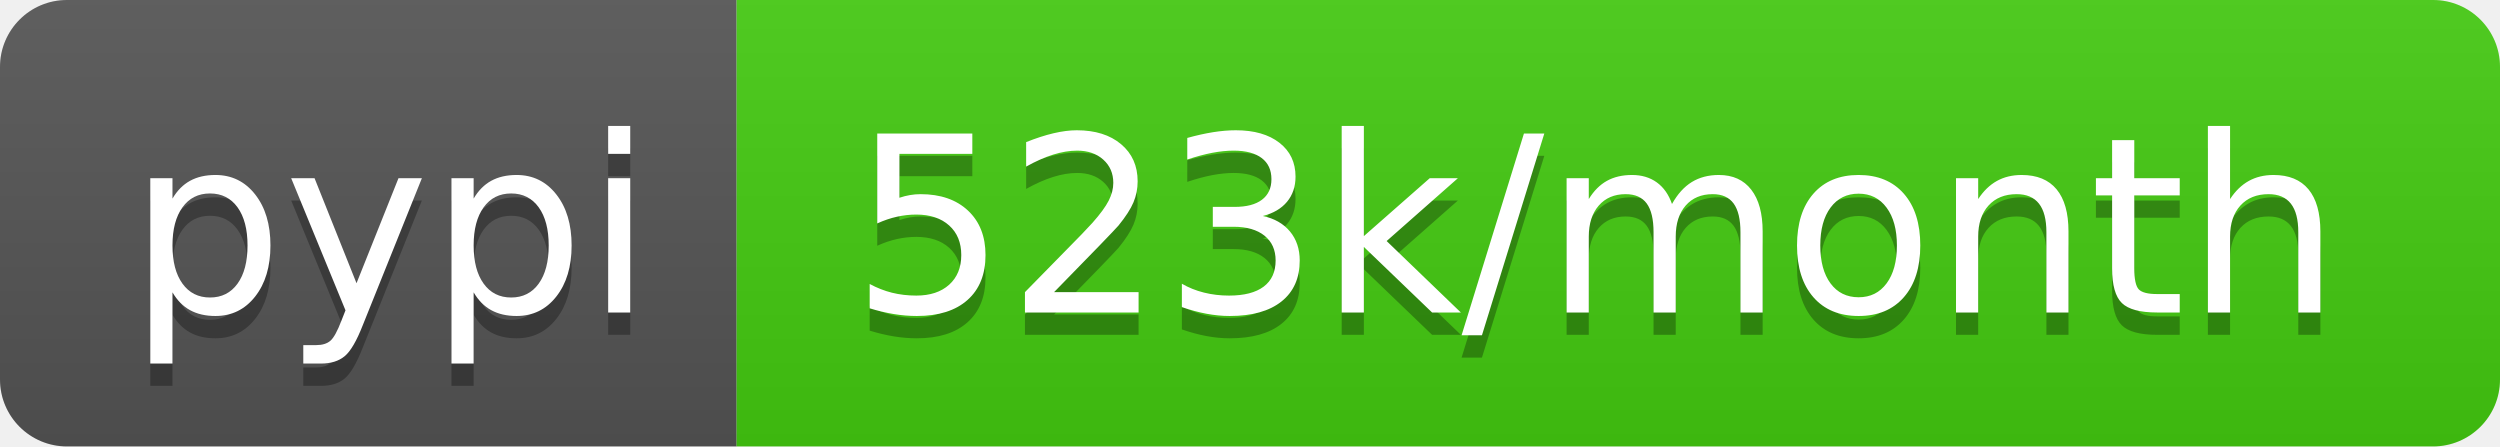
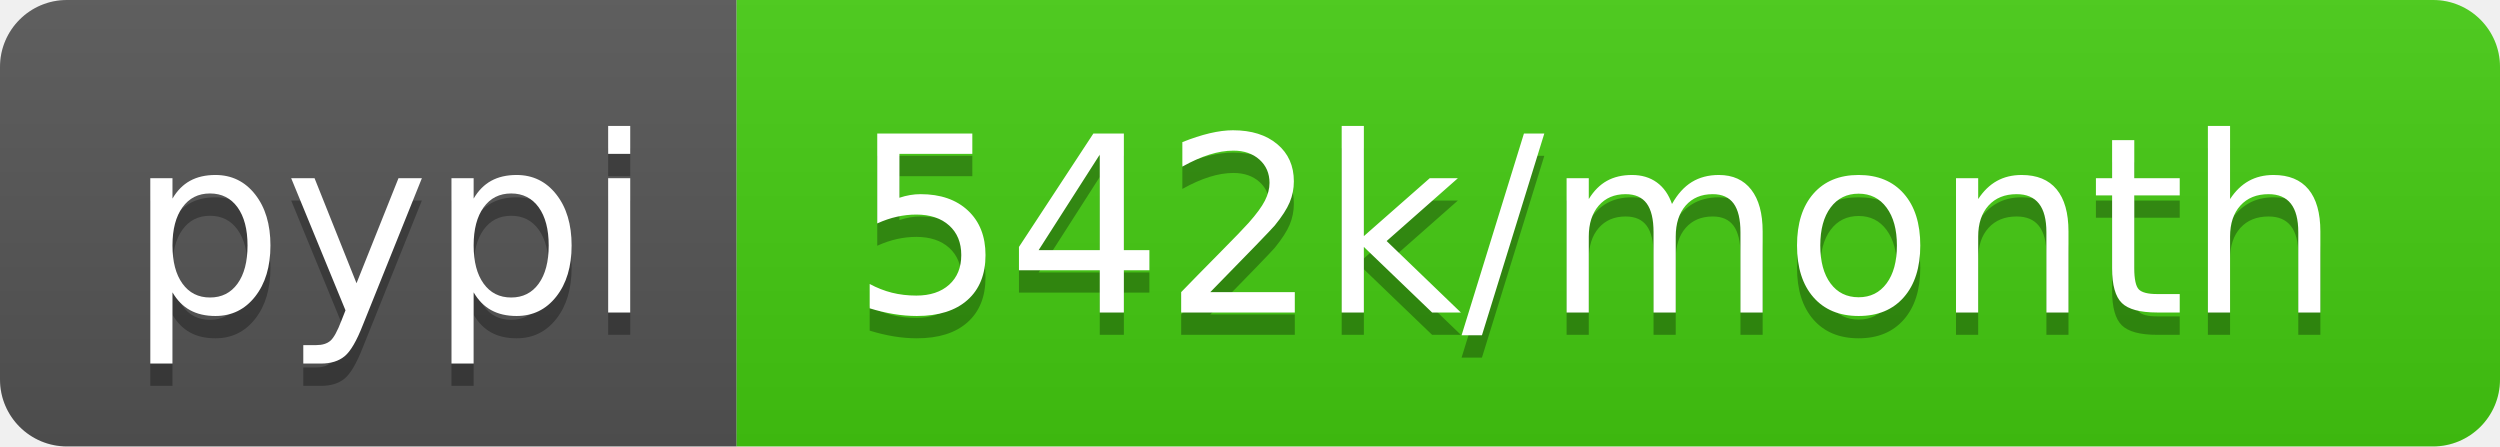
<svg xmlns="http://www.w3.org/2000/svg" width="112" height="20">
  <linearGradient id="b" x2="0" y2="100%">
    <stop offset="0" stop-color="#bbb" stop-opacity=".1" />
    <stop offset="1" stop-opacity=".1" />
  </linearGradient>
  <clipPath id="a">
    <rect width="112" height="20" rx="3" fill="#fff" />
  </clipPath>
  <g clip-path="url(#a)">
    <path fill="#555" d="M0 0h33v20H0z" />
    <path fill="#4c1" d="M33 0h79v20H33z" />
    <path fill="url(#b)" d="M0 0h112v20H0z" />
  </g>
  <g fill="#fff" text-anchor="middle" font-family="DejaVu Sans,Verdana,Geneva,sans-serif" font-size="110">
    <text x="175" y="150" fill="#010101" fill-opacity=".3" transform="scale(.1)" textLength="230">pypi</text>
    <text x="175" y="140" transform="scale(.1)" textLength="230">pypi</text>
-     <text x="715" y="150" fill="#010101" fill-opacity=".3" transform="scale(.1)" textLength="690">523k/month</text>
-     <text x="715" y="140" transform="scale(.1)" textLength="690">523k/month</text>
+     <text x="715" y="150" fill="#010101" fill-opacity=".3" transform="scale(.1)" textLength="690">542k/month</text>
+     <text x="715" y="140" transform="scale(.1)" textLength="690">542k/month</text>
  </g>
</svg>
